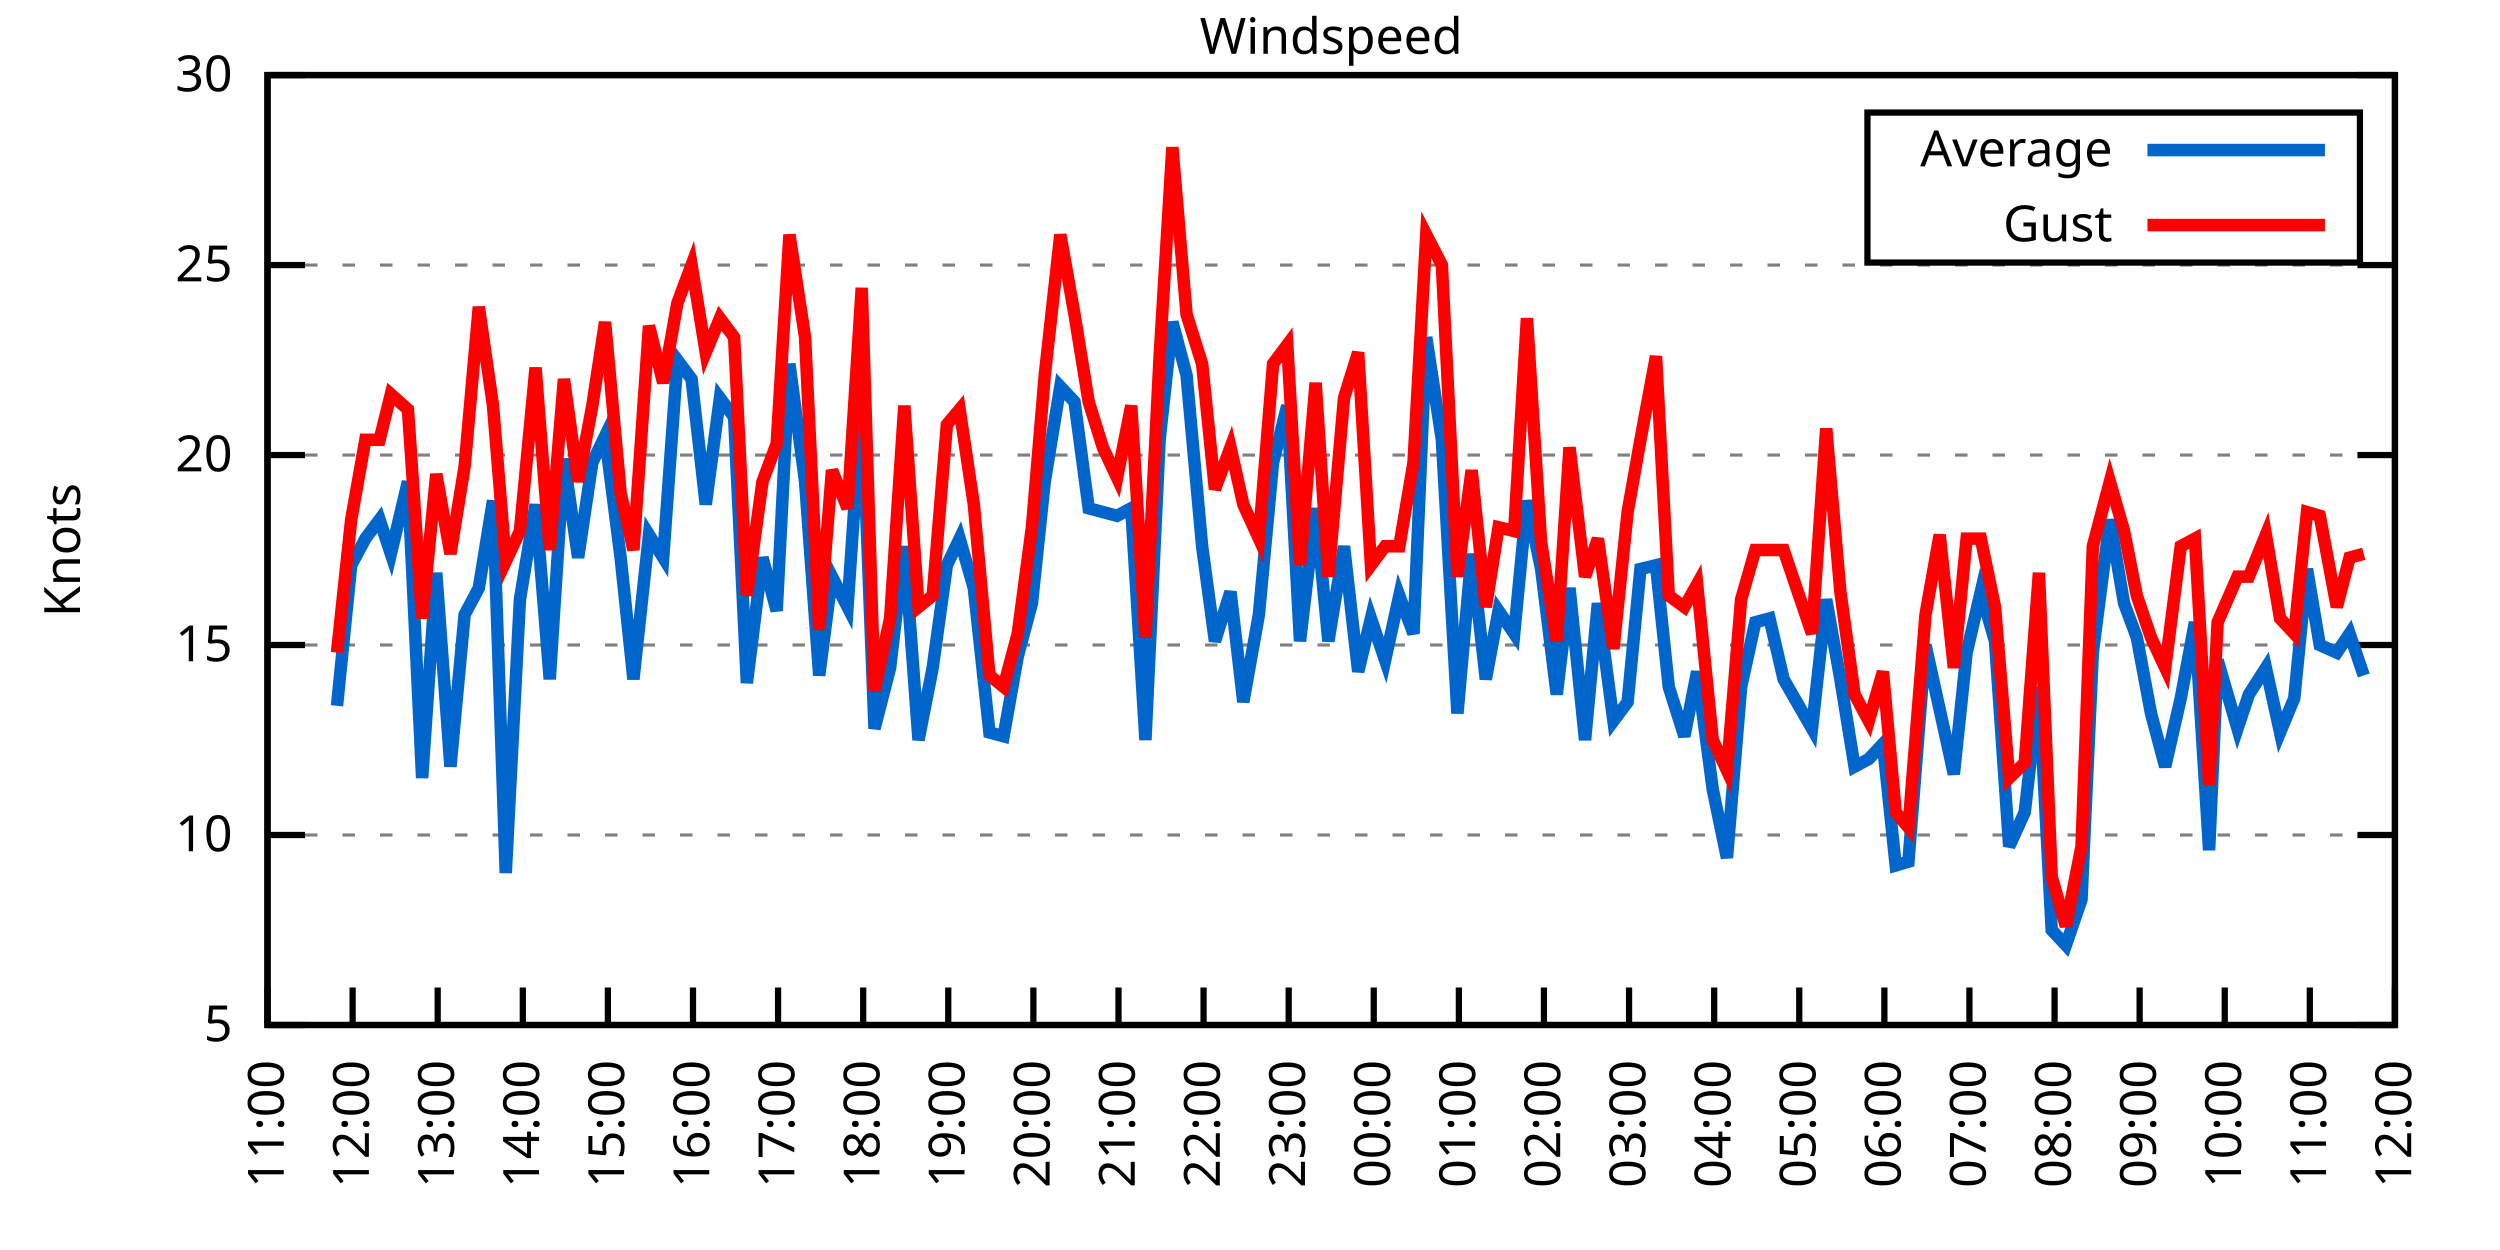
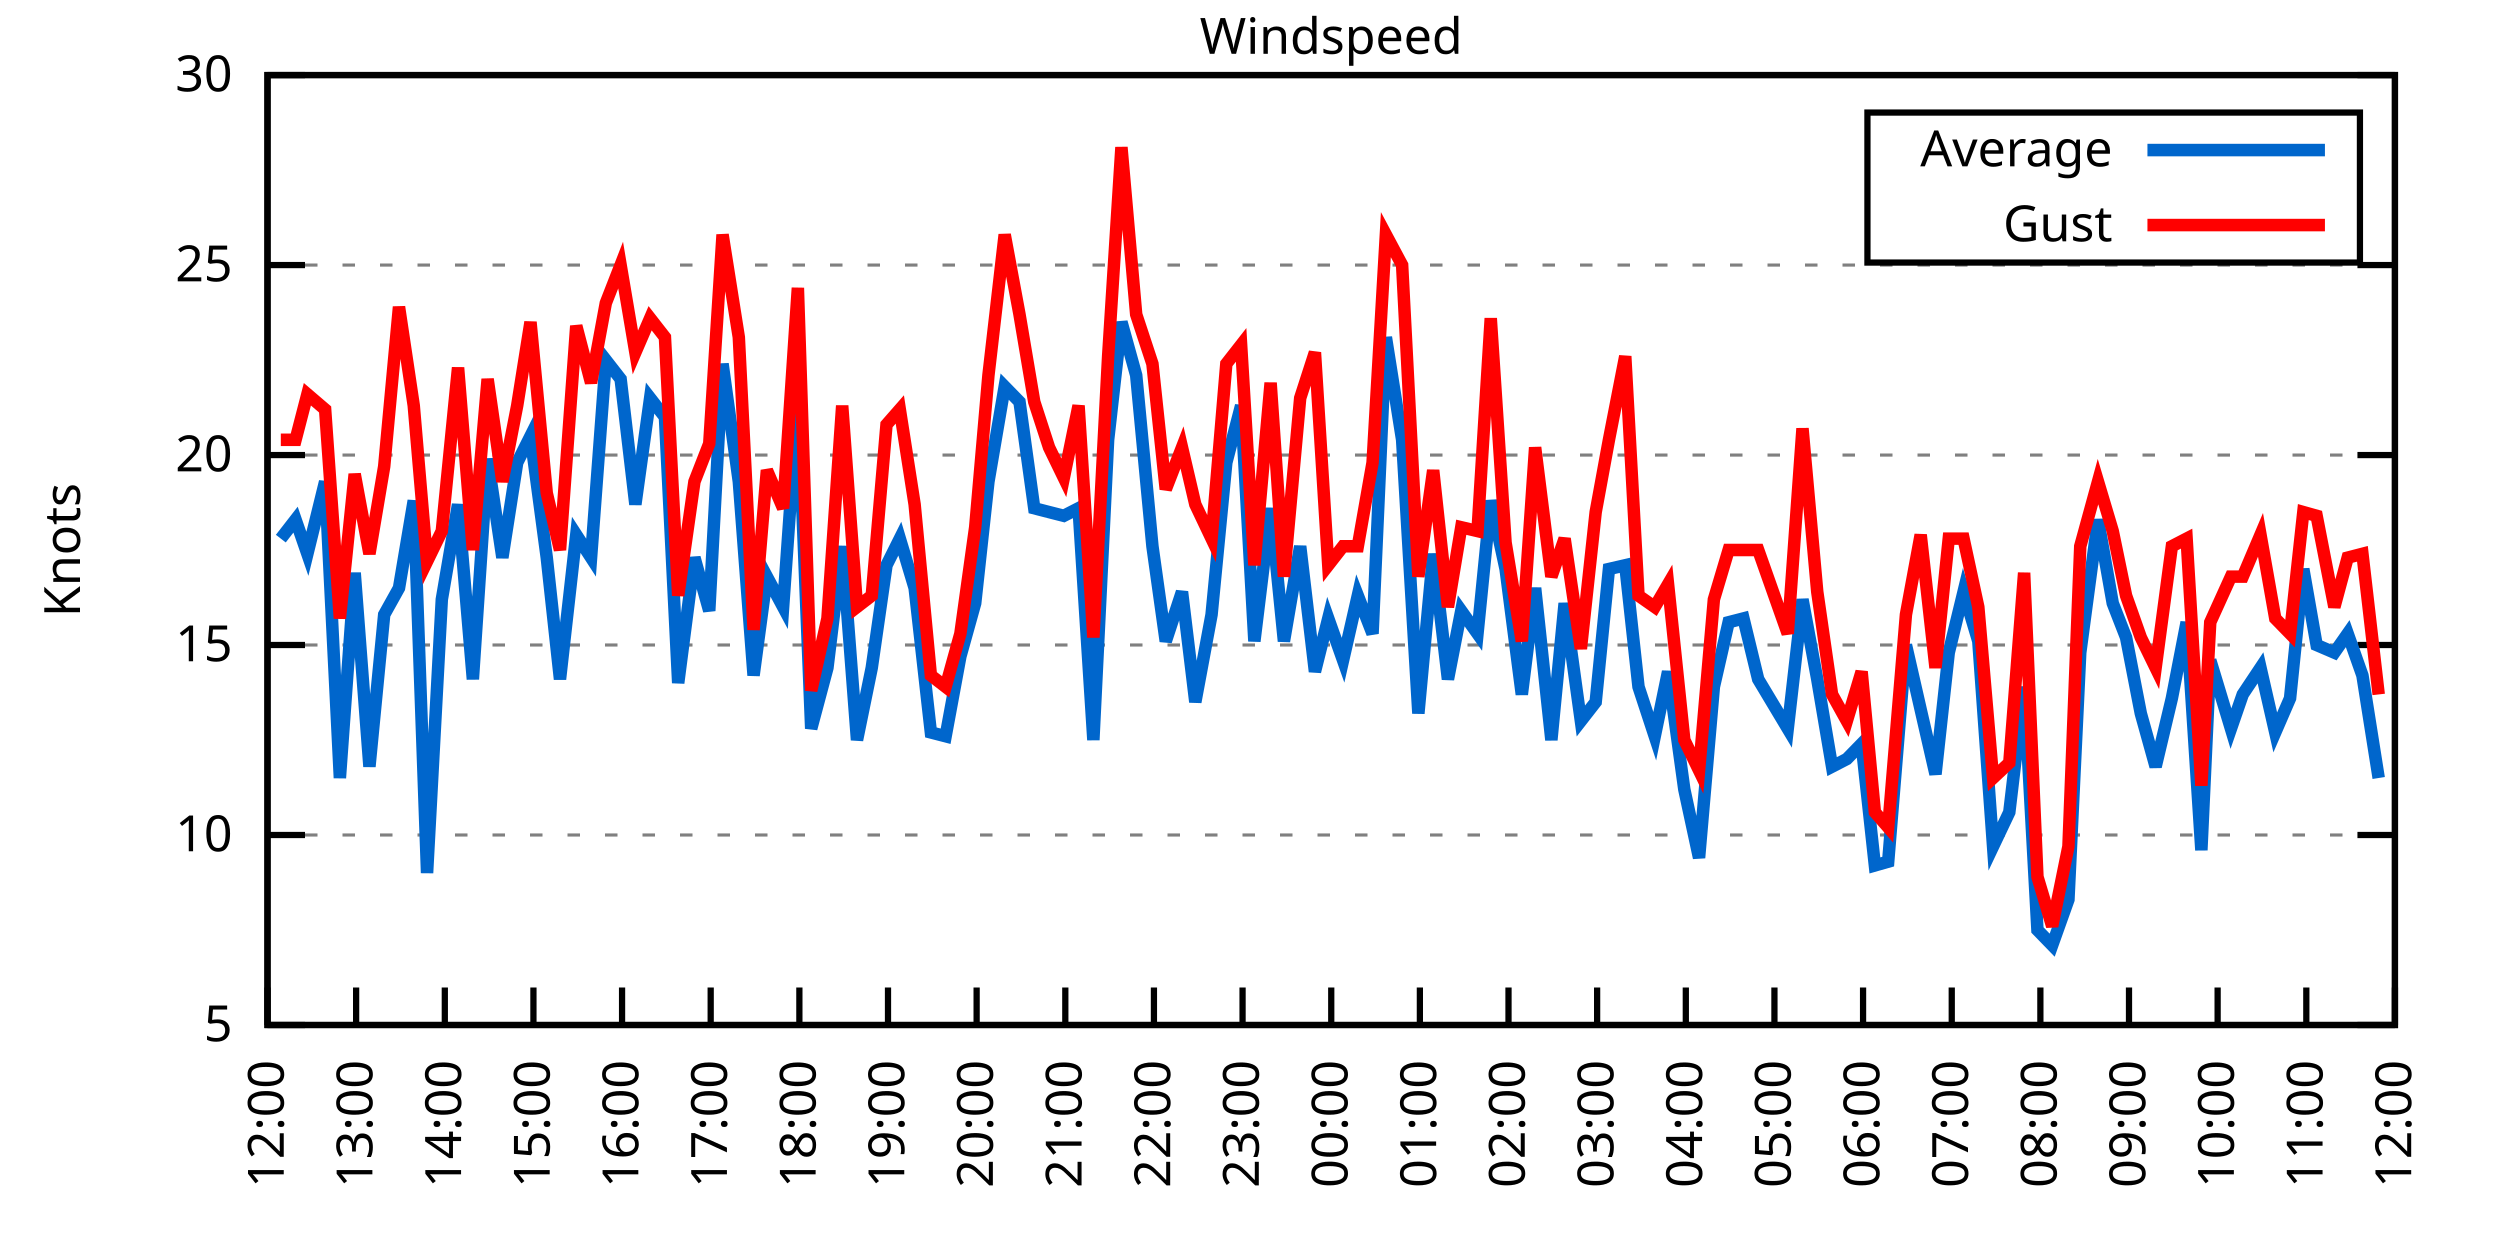
<svg xmlns="http://www.w3.org/2000/svg" xmlns:xlink="http://www.w3.org/1999/xlink" width="400" height="200" viewBox="0 0 400 200">
  <g id="gnuplot_canvas">
    <rect x="0" y="0" width="400" height="200" fill="none" />
    <defs>
      <circle id="gpDot" r="0.5" stroke-width="0.5" stroke="currentColor" />
      <path id="gpPt0" stroke-width="0.333" stroke="currentColor" d="M-1,0 h2 M0,-1 v2" />
      <path id="gpPt1" stroke-width="0.333" stroke="currentColor" d="M-1,-1 L1,1 M1,-1 L-1,1" />
      <path id="gpPt2" stroke-width="0.333" stroke="currentColor" d="M-1,0 L1,0 M0,-1 L0,1 M-1,-1 L1,1 M-1,1 L1,-1" />
      <rect id="gpPt3" stroke-width="0.333" stroke="currentColor" x="-1" y="-1" width="2" height="2" />
      <rect id="gpPt4" stroke-width="0.333" stroke="currentColor" fill="currentColor" x="-1" y="-1" width="2" height="2" />
      <circle id="gpPt5" stroke-width="0.333" stroke="currentColor" cx="0" cy="0" r="1" />
      <use xlink:href="#gpPt5" id="gpPt6" fill="currentColor" stroke="none" />
      <path id="gpPt7" stroke-width="0.333" stroke="currentColor" d="M0,-1.33 L-1.33,0.67 L1.33,0.67 z" />
      <use xlink:href="#gpPt7" id="gpPt8" fill="currentColor" stroke="none" />
      <use xlink:href="#gpPt7" id="gpPt9" stroke="currentColor" transform="rotate(180)" />
      <use xlink:href="#gpPt9" id="gpPt10" fill="currentColor" stroke="none" />
      <use xlink:href="#gpPt3" id="gpPt11" stroke="currentColor" transform="rotate(45)" />
      <use xlink:href="#gpPt11" id="gpPt12" fill="currentColor" stroke="none" />
      <path id="gpPt13" stroke-width="0.333" stroke="currentColor" d="M0,1.330 L1.265,0.411 L0.782,-1.067 L-0.782,-1.076 L-1.265,0.411 z" />
      <use xlink:href="#gpPt13" id="gpPt14" fill="currentColor" stroke="none" />
      <filter id="textbox" filterUnits="objectBoundingBox" x="0" y="0" height="1" width="1">
        <feFlood flood-color="white" flood-opacity="1" result="bgnd" />
        <feComposite in="SourceGraphic" in2="bgnd" operator="atop" />
      </filter>
      <filter id="greybox" filterUnits="objectBoundingBox" x="0" y="0" height="1" width="1">
        <feFlood flood-color="lightgrey" flood-opacity="1" result="grey" />
        <feComposite in="SourceGraphic" in2="grey" operator="atop" />
      </filter>
    </defs>
    <g fill="none" color="white" stroke="currentColor" stroke-width="1.00" stroke-linecap="butt" stroke-linejoin="miter">
</g>
    <g fill="none" color="black" stroke="currentColor" stroke-width="1.00" stroke-linecap="butt" stroke-linejoin="miter">
      <g stroke="none" shape-rendering="crispEdges">
        <polygon fill="rgb(255, 255, 255)" points="42.80,164.00 383.18,164.00 383.18,12.02 42.80,12.02 " />
      </g>
    </g>
    <g fill="none" color="black" stroke="currentColor" stroke-width="1.00" stroke-linecap="butt" stroke-linejoin="miter">
</g>
    <g fill="none" color="black" stroke="black" stroke-width="0.50" stroke-linecap="butt" stroke-linejoin="miter">
</g>
    <g fill="none" color="gray" stroke="currentColor" stroke-width="0.50" stroke-linecap="butt" stroke-linejoin="miter">
      <path stroke="gray" stroke-dasharray="2,4" class="gridline" d="M42.80,164.00 L383.19,164.00  " />
    </g>
    <g fill="none" color="gray" stroke="gray" stroke-width="1.00" stroke-linecap="butt" stroke-linejoin="miter">
</g>
    <g fill="none" color="black" stroke="currentColor" stroke-width="1.00" stroke-linecap="butt" stroke-linejoin="miter">
      <path stroke="black" d="M42.80,164.00 L48.80,164.00 M383.19,164.00 L377.19,164.00  " />
      <g transform="translate(37.20,166.60)" stroke="none" fill="black" font-family="Sans" font-size="8.00" text-anchor="end">
        <text>
          <tspan font-family="Sans"> 5</tspan>
        </text>
      </g>
    </g>
    <g fill="none" color="black" stroke="currentColor" stroke-width="1.00" stroke-linecap="butt" stroke-linejoin="miter">
</g>
    <g fill="none" color="black" stroke="black" stroke-width="0.50" stroke-linecap="butt" stroke-linejoin="miter">
</g>
    <g fill="none" color="gray" stroke="currentColor" stroke-width="0.50" stroke-linecap="butt" stroke-linejoin="miter">
      <path stroke="gray" stroke-dasharray="2,4" class="gridline" d="M42.80,133.60 L383.19,133.60  " />
    </g>
    <g fill="none" color="gray" stroke="gray" stroke-width="1.00" stroke-linecap="butt" stroke-linejoin="miter">
</g>
    <g fill="none" color="black" stroke="currentColor" stroke-width="1.00" stroke-linecap="butt" stroke-linejoin="miter">
      <path stroke="black" d="M42.80,133.60 L48.80,133.60 M383.19,133.60 L377.19,133.60  " />
      <g transform="translate(37.20,136.20)" stroke="none" fill="black" font-family="Sans" font-size="8.00" text-anchor="end">
        <text>
          <tspan font-family="Sans"> 10</tspan>
        </text>
      </g>
    </g>
    <g fill="none" color="black" stroke="currentColor" stroke-width="1.00" stroke-linecap="butt" stroke-linejoin="miter">
</g>
    <g fill="none" color="black" stroke="black" stroke-width="0.50" stroke-linecap="butt" stroke-linejoin="miter">
</g>
    <g fill="none" color="gray" stroke="currentColor" stroke-width="0.50" stroke-linecap="butt" stroke-linejoin="miter">
      <path stroke="gray" stroke-dasharray="2,4" class="gridline" d="M42.80,103.20 L383.19,103.20  " />
    </g>
    <g fill="none" color="gray" stroke="gray" stroke-width="1.00" stroke-linecap="butt" stroke-linejoin="miter">
</g>
    <g fill="none" color="black" stroke="currentColor" stroke-width="1.00" stroke-linecap="butt" stroke-linejoin="miter">
      <path stroke="black" d="M42.80,103.20 L48.80,103.20 M383.19,103.20 L377.19,103.20  " />
      <g transform="translate(37.20,105.80)" stroke="none" fill="black" font-family="Sans" font-size="8.00" text-anchor="end">
        <text>
          <tspan font-family="Sans"> 15</tspan>
        </text>
      </g>
    </g>
    <g fill="none" color="black" stroke="currentColor" stroke-width="1.00" stroke-linecap="butt" stroke-linejoin="miter">
</g>
    <g fill="none" color="black" stroke="black" stroke-width="0.50" stroke-linecap="butt" stroke-linejoin="miter">
</g>
    <g fill="none" color="gray" stroke="currentColor" stroke-width="0.50" stroke-linecap="butt" stroke-linejoin="miter">
      <path stroke="gray" stroke-dasharray="2,4" class="gridline" d="M42.80,72.81 L383.19,72.81  " />
    </g>
    <g fill="none" color="gray" stroke="gray" stroke-width="1.00" stroke-linecap="butt" stroke-linejoin="miter">
</g>
    <g fill="none" color="black" stroke="currentColor" stroke-width="1.00" stroke-linecap="butt" stroke-linejoin="miter">
      <path stroke="black" d="M42.80,72.81 L48.80,72.81 M383.19,72.81 L377.19,72.81  " />
      <g transform="translate(37.20,75.41)" stroke="none" fill="black" font-family="Sans" font-size="8.00" text-anchor="end">
        <text>
          <tspan font-family="Sans"> 20</tspan>
        </text>
      </g>
    </g>
    <g fill="none" color="black" stroke="currentColor" stroke-width="1.00" stroke-linecap="butt" stroke-linejoin="miter">
</g>
    <g fill="none" color="black" stroke="black" stroke-width="0.50" stroke-linecap="butt" stroke-linejoin="miter">
</g>
    <g fill="none" color="gray" stroke="currentColor" stroke-width="0.50" stroke-linecap="butt" stroke-linejoin="miter">
      <path stroke="gray" stroke-dasharray="2,4" class="gridline" d="M42.80,42.41 L383.19,42.41  " />
    </g>
    <g fill="none" color="gray" stroke="gray" stroke-width="1.00" stroke-linecap="butt" stroke-linejoin="miter">
</g>
    <g fill="none" color="black" stroke="currentColor" stroke-width="1.00" stroke-linecap="butt" stroke-linejoin="miter">
      <path stroke="black" d="M42.80,42.41 L48.80,42.41 M383.19,42.41 L377.19,42.41  " />
      <g transform="translate(37.20,45.01)" stroke="none" fill="black" font-family="Sans" font-size="8.00" text-anchor="end">
        <text>
          <tspan font-family="Sans"> 25</tspan>
        </text>
      </g>
    </g>
    <g fill="none" color="black" stroke="currentColor" stroke-width="1.00" stroke-linecap="butt" stroke-linejoin="miter">
</g>
    <g fill="none" color="black" stroke="black" stroke-width="0.50" stroke-linecap="butt" stroke-linejoin="miter">
</g>
    <g fill="none" color="gray" stroke="currentColor" stroke-width="0.50" stroke-linecap="butt" stroke-linejoin="miter">
      <path stroke="gray" stroke-dasharray="2,4" class="gridline" d="M42.80,12.01 L383.19,12.01  " />
    </g>
    <g fill="none" color="gray" stroke="gray" stroke-width="1.00" stroke-linecap="butt" stroke-linejoin="miter">
</g>
    <g fill="none" color="black" stroke="currentColor" stroke-width="1.00" stroke-linecap="butt" stroke-linejoin="miter">
      <path stroke="black" d="M42.80,12.01 L48.80,12.01 M383.19,12.01 L377.19,12.01  " />
      <g transform="translate(37.20,14.61)" stroke="none" fill="black" font-family="Sans" font-size="8.00" text-anchor="end">
        <text>
          <tspan font-family="Sans"> 30</tspan>
        </text>
      </g>
    </g>
    <g fill="none" color="black" stroke="currentColor" stroke-width="1.00" stroke-linecap="butt" stroke-linejoin="miter">
      <path stroke="black" d="M42.80,164.00 L42.80,158.00  " />
      <g transform="translate(45.40,169.60) rotate(270.00)" stroke="none" fill="black" font-family="Sans" font-size="8.00" text-anchor="end">
        <text>
-           <tspan font-family="Sans">11:00</tspan>
-         </text>
-       </g>
-     </g>
-     <g fill="none" color="black" stroke="currentColor" stroke-width="1.00" stroke-linecap="butt" stroke-linejoin="miter">
-       <path stroke="black" d="M56.42,164.00 L56.42,158.00  " />
-       <g transform="translate(59.02,169.60) rotate(270.00)" stroke="none" fill="black" font-family="Sans" font-size="8.00" text-anchor="end">
-         <text>
          <tspan font-family="Sans">12:00</tspan>
        </text>
      </g>
    </g>
    <g fill="none" color="black" stroke="currentColor" stroke-width="1.00" stroke-linecap="butt" stroke-linejoin="miter">
-       <path stroke="black" d="M70.03,164.00 L70.03,158.00  " />
-       <g transform="translate(72.63,169.60) rotate(270.00)" stroke="none" fill="black" font-family="Sans" font-size="8.00" text-anchor="end">
+       <path stroke="black" d="M56.98,164.00 L56.98,158.00  " />
+       <g transform="translate(59.58,169.60) rotate(270.00)" stroke="none" fill="black" font-family="Sans" font-size="8.00" text-anchor="end">
        <text>
          <tspan font-family="Sans">13:00</tspan>
        </text>
      </g>
    </g>
    <g fill="none" color="black" stroke="currentColor" stroke-width="1.00" stroke-linecap="butt" stroke-linejoin="miter">
-       <path stroke="black" d="M83.65,164.00 L83.65,158.00  " />
-       <g transform="translate(86.25,169.60) rotate(270.00)" stroke="none" fill="black" font-family="Sans" font-size="8.00" text-anchor="end">
+       <path stroke="black" d="M71.17,164.00 L71.17,158.00  " />
+       <g transform="translate(73.77,169.60) rotate(270.00)" stroke="none" fill="black" font-family="Sans" font-size="8.00" text-anchor="end">
        <text>
          <tspan font-family="Sans">14:00</tspan>
        </text>
      </g>
    </g>
    <g fill="none" color="black" stroke="currentColor" stroke-width="1.00" stroke-linecap="butt" stroke-linejoin="miter">
-       <path stroke="black" d="M97.26,164.00 L97.26,158.00  " />
-       <g transform="translate(99.86,169.60) rotate(270.00)" stroke="none" fill="black" font-family="Sans" font-size="8.00" text-anchor="end">
+       <path stroke="black" d="M85.35,164.00 L85.35,158.00  " />
+       <g transform="translate(87.95,169.60) rotate(270.00)" stroke="none" fill="black" font-family="Sans" font-size="8.00" text-anchor="end">
        <text>
          <tspan font-family="Sans">15:00</tspan>
        </text>
      </g>
    </g>
    <g fill="none" color="black" stroke="currentColor" stroke-width="1.00" stroke-linecap="butt" stroke-linejoin="miter">
-       <path stroke="black" d="M110.88,164.00 L110.88,158.00  " />
-       <g transform="translate(113.48,169.60) rotate(270.00)" stroke="none" fill="black" font-family="Sans" font-size="8.00" text-anchor="end">
+       <path stroke="black" d="M99.53,164.00 L99.53,158.00  " />
+       <g transform="translate(102.13,169.60) rotate(270.00)" stroke="none" fill="black" font-family="Sans" font-size="8.00" text-anchor="end">
        <text>
          <tspan font-family="Sans">16:00</tspan>
        </text>
      </g>
    </g>
    <g fill="none" color="black" stroke="currentColor" stroke-width="1.00" stroke-linecap="butt" stroke-linejoin="miter">
-       <path stroke="black" d="M124.49,164.00 L124.49,158.00  " />
-       <g transform="translate(127.09,169.60) rotate(270.00)" stroke="none" fill="black" font-family="Sans" font-size="8.00" text-anchor="end">
+       <path stroke="black" d="M113.71,164.00 L113.71,158.00  " />
+       <g transform="translate(116.31,169.60) rotate(270.00)" stroke="none" fill="black" font-family="Sans" font-size="8.00" text-anchor="end">
        <text>
          <tspan font-family="Sans">17:00</tspan>
        </text>
      </g>
    </g>
    <g fill="none" color="black" stroke="currentColor" stroke-width="1.00" stroke-linecap="butt" stroke-linejoin="miter">
-       <path stroke="black" d="M138.11,164.00 L138.11,158.00  " />
-       <g transform="translate(140.71,169.60) rotate(270.00)" stroke="none" fill="black" font-family="Sans" font-size="8.00" text-anchor="end">
+       <path stroke="black" d="M127.90,164.00 L127.90,158.00  " />
+       <g transform="translate(130.50,169.60) rotate(270.00)" stroke="none" fill="black" font-family="Sans" font-size="8.00" text-anchor="end">
        <text>
          <tspan font-family="Sans">18:00</tspan>
        </text>
      </g>
    </g>
    <g fill="none" color="black" stroke="currentColor" stroke-width="1.00" stroke-linecap="butt" stroke-linejoin="miter">
-       <path stroke="black" d="M151.72,164.00 L151.72,158.00  " />
-       <g transform="translate(154.32,169.60) rotate(270.00)" stroke="none" fill="black" font-family="Sans" font-size="8.00" text-anchor="end">
+       <path stroke="black" d="M142.08,164.00 L142.08,158.00  " />
+       <g transform="translate(144.68,169.60) rotate(270.00)" stroke="none" fill="black" font-family="Sans" font-size="8.00" text-anchor="end">
        <text>
          <tspan font-family="Sans">19:00</tspan>
        </text>
      </g>
    </g>
    <g fill="none" color="black" stroke="currentColor" stroke-width="1.00" stroke-linecap="butt" stroke-linejoin="miter">
-       <path stroke="black" d="M165.34,164.00 L165.34,158.00  " />
-       <g transform="translate(167.94,169.60) rotate(270.00)" stroke="none" fill="black" font-family="Sans" font-size="8.00" text-anchor="end">
+       <path stroke="black" d="M156.26,164.00 L156.26,158.00  " />
+       <g transform="translate(158.86,169.60) rotate(270.00)" stroke="none" fill="black" font-family="Sans" font-size="8.00" text-anchor="end">
        <text>
          <tspan font-family="Sans">20:00</tspan>
        </text>
      </g>
    </g>
    <g fill="none" color="black" stroke="currentColor" stroke-width="1.00" stroke-linecap="butt" stroke-linejoin="miter">
-       <path stroke="black" d="M178.96,164.00 L178.96,158.00  " />
-       <g transform="translate(181.56,169.60) rotate(270.00)" stroke="none" fill="black" font-family="Sans" font-size="8.00" text-anchor="end">
+       <path stroke="black" d="M170.45,164.00 L170.45,158.00  " />
+       <g transform="translate(173.05,169.60) rotate(270.00)" stroke="none" fill="black" font-family="Sans" font-size="8.00" text-anchor="end">
        <text>
          <tspan font-family="Sans">21:00</tspan>
        </text>
      </g>
    </g>
    <g fill="none" color="black" stroke="currentColor" stroke-width="1.00" stroke-linecap="butt" stroke-linejoin="miter">
-       <path stroke="black" d="M192.57,164.00 L192.57,158.00  " />
-       <g transform="translate(195.17,169.60) rotate(270.00)" stroke="none" fill="black" font-family="Sans" font-size="8.00" text-anchor="end">
+       <path stroke="black" d="M184.63,164.00 L184.63,158.00  " />
+       <g transform="translate(187.23,169.60) rotate(270.00)" stroke="none" fill="black" font-family="Sans" font-size="8.00" text-anchor="end">
        <text>
          <tspan font-family="Sans">22:00</tspan>
        </text>
      </g>
    </g>
    <g fill="none" color="black" stroke="currentColor" stroke-width="1.00" stroke-linecap="butt" stroke-linejoin="miter">
-       <path stroke="black" d="M206.19,164.00 L206.19,158.00  " />
-       <g transform="translate(208.79,169.60) rotate(270.00)" stroke="none" fill="black" font-family="Sans" font-size="8.00" text-anchor="end">
+       <path stroke="black" d="M198.81,164.00 L198.81,158.00  " />
+       <g transform="translate(201.41,169.60) rotate(270.00)" stroke="none" fill="black" font-family="Sans" font-size="8.00" text-anchor="end">
        <text>
          <tspan font-family="Sans">23:00</tspan>
        </text>
      </g>
    </g>
    <g fill="none" color="black" stroke="currentColor" stroke-width="1.00" stroke-linecap="butt" stroke-linejoin="miter">
-       <path stroke="black" d="M219.80,164.00 L219.80,158.00  " />
-       <g transform="translate(222.40,169.60) rotate(270.00)" stroke="none" fill="black" font-family="Sans" font-size="8.00" text-anchor="end">
+       <path stroke="black" d="M213.00,164.00 L213.00,158.00  " />
+       <g transform="translate(215.60,169.60) rotate(270.00)" stroke="none" fill="black" font-family="Sans" font-size="8.00" text-anchor="end">
        <text>
          <tspan font-family="Sans">00:00</tspan>
        </text>
      </g>
    </g>
    <g fill="none" color="black" stroke="currentColor" stroke-width="1.00" stroke-linecap="butt" stroke-linejoin="miter">
-       <path stroke="black" d="M233.42,164.00 L233.42,158.00  " />
-       <g transform="translate(236.02,169.60) rotate(270.00)" stroke="none" fill="black" font-family="Sans" font-size="8.00" text-anchor="end">
+       <path stroke="black" d="M227.18,164.00 L227.18,158.00  " />
+       <g transform="translate(229.78,169.60) rotate(270.00)" stroke="none" fill="black" font-family="Sans" font-size="8.00" text-anchor="end">
        <text>
          <tspan font-family="Sans">01:00</tspan>
        </text>
      </g>
    </g>
    <g fill="none" color="black" stroke="currentColor" stroke-width="1.00" stroke-linecap="butt" stroke-linejoin="miter">
-       <path stroke="black" d="M247.03,164.00 L247.03,158.00  " />
-       <g transform="translate(249.63,169.60) rotate(270.00)" stroke="none" fill="black" font-family="Sans" font-size="8.00" text-anchor="end">
+       <path stroke="black" d="M241.36,164.00 L241.36,158.00  " />
+       <g transform="translate(243.96,169.60) rotate(270.00)" stroke="none" fill="black" font-family="Sans" font-size="8.00" text-anchor="end">
        <text>
          <tspan font-family="Sans">02:00</tspan>
        </text>
      </g>
    </g>
    <g fill="none" color="black" stroke="currentColor" stroke-width="1.00" stroke-linecap="butt" stroke-linejoin="miter">
-       <path stroke="black" d="M260.65,164.00 L260.65,158.00  " />
-       <g transform="translate(263.25,169.60) rotate(270.00)" stroke="none" fill="black" font-family="Sans" font-size="8.00" text-anchor="end">
+       <path stroke="black" d="M255.54,164.00 L255.54,158.00  " />
+       <g transform="translate(258.14,169.60) rotate(270.00)" stroke="none" fill="black" font-family="Sans" font-size="8.00" text-anchor="end">
        <text>
          <tspan font-family="Sans">03:00</tspan>
        </text>
      </g>
    </g>
    <g fill="none" color="black" stroke="currentColor" stroke-width="1.00" stroke-linecap="butt" stroke-linejoin="miter">
-       <path stroke="black" d="M274.27,164.00 L274.27,158.00  " />
-       <g transform="translate(276.87,169.60) rotate(270.00)" stroke="none" fill="black" font-family="Sans" font-size="8.00" text-anchor="end">
+       <path stroke="black" d="M269.73,164.00 L269.73,158.00  " />
+       <g transform="translate(272.33,169.60) rotate(270.00)" stroke="none" fill="black" font-family="Sans" font-size="8.00" text-anchor="end">
        <text>
          <tspan font-family="Sans">04:00</tspan>
        </text>
      </g>
    </g>
    <g fill="none" color="black" stroke="currentColor" stroke-width="1.00" stroke-linecap="butt" stroke-linejoin="miter">
-       <path stroke="black" d="M287.88,164.00 L287.88,158.00  " />
-       <g transform="translate(290.48,169.60) rotate(270.00)" stroke="none" fill="black" font-family="Sans" font-size="8.00" text-anchor="end">
+       <path stroke="black" d="M283.91,164.00 L283.91,158.00  " />
+       <g transform="translate(286.51,169.60) rotate(270.00)" stroke="none" fill="black" font-family="Sans" font-size="8.00" text-anchor="end">
        <text>
          <tspan font-family="Sans">05:00</tspan>
        </text>
      </g>
    </g>
    <g fill="none" color="black" stroke="currentColor" stroke-width="1.00" stroke-linecap="butt" stroke-linejoin="miter">
-       <path stroke="black" d="M301.50,164.00 L301.50,158.00  " />
-       <g transform="translate(304.10,169.60) rotate(270.00)" stroke="none" fill="black" font-family="Sans" font-size="8.00" text-anchor="end">
+       <path stroke="black" d="M298.09,164.00 L298.09,158.00  " />
+       <g transform="translate(300.69,169.60) rotate(270.00)" stroke="none" fill="black" font-family="Sans" font-size="8.00" text-anchor="end">
        <text>
          <tspan font-family="Sans">06:00</tspan>
        </text>
      </g>
    </g>
    <g fill="none" color="black" stroke="currentColor" stroke-width="1.00" stroke-linecap="butt" stroke-linejoin="miter">
-       <path stroke="black" d="M315.11,164.00 L315.11,158.00  " />
-       <g transform="translate(317.71,169.60) rotate(270.00)" stroke="none" fill="black" font-family="Sans" font-size="8.00" text-anchor="end">
+       <path stroke="black" d="M312.28,164.00 L312.28,158.00  " />
+       <g transform="translate(314.88,169.60) rotate(270.00)" stroke="none" fill="black" font-family="Sans" font-size="8.00" text-anchor="end">
        <text>
          <tspan font-family="Sans">07:00</tspan>
        </text>
      </g>
    </g>
    <g fill="none" color="black" stroke="currentColor" stroke-width="1.00" stroke-linecap="butt" stroke-linejoin="miter">
-       <path stroke="black" d="M328.73,164.00 L328.73,158.00  " />
-       <g transform="translate(331.33,169.60) rotate(270.00)" stroke="none" fill="black" font-family="Sans" font-size="8.00" text-anchor="end">
+       <path stroke="black" d="M326.46,164.00 L326.46,158.00  " />
+       <g transform="translate(329.06,169.60) rotate(270.00)" stroke="none" fill="black" font-family="Sans" font-size="8.00" text-anchor="end">
        <text>
          <tspan font-family="Sans">08:00</tspan>
        </text>
      </g>
    </g>
    <g fill="none" color="black" stroke="currentColor" stroke-width="1.00" stroke-linecap="butt" stroke-linejoin="miter">
-       <path stroke="black" d="M342.34,164.00 L342.34,158.00  " />
-       <g transform="translate(344.94,169.60) rotate(270.00)" stroke="none" fill="black" font-family="Sans" font-size="8.00" text-anchor="end">
+       <path stroke="black" d="M340.64,164.00 L340.64,158.00  " />
+       <g transform="translate(343.24,169.60) rotate(270.00)" stroke="none" fill="black" font-family="Sans" font-size="8.00" text-anchor="end">
        <text>
          <tspan font-family="Sans">09:00</tspan>
        </text>
      </g>
    </g>
    <g fill="none" color="black" stroke="currentColor" stroke-width="1.00" stroke-linecap="butt" stroke-linejoin="miter">
-       <path stroke="black" d="M355.96,164.00 L355.96,158.00  " />
-       <g transform="translate(358.56,169.60) rotate(270.00)" stroke="none" fill="black" font-family="Sans" font-size="8.00" text-anchor="end">
+       <path stroke="black" d="M354.82,164.00 L354.82,158.00  " />
+       <g transform="translate(357.42,169.60) rotate(270.00)" stroke="none" fill="black" font-family="Sans" font-size="8.00" text-anchor="end">
        <text>
          <tspan font-family="Sans">10:00</tspan>
        </text>
      </g>
    </g>
    <g fill="none" color="black" stroke="currentColor" stroke-width="1.00" stroke-linecap="butt" stroke-linejoin="miter">
-       <path stroke="black" d="M369.57,164.00 L369.57,158.00  " />
-       <g transform="translate(372.17,169.60) rotate(270.00)" stroke="none" fill="black" font-family="Sans" font-size="8.00" text-anchor="end">
+       <path stroke="black" d="M369.01,164.00 L369.01,158.00  " />
+       <g transform="translate(371.61,169.60) rotate(270.00)" stroke="none" fill="black" font-family="Sans" font-size="8.00" text-anchor="end">
        <text>
          <tspan font-family="Sans">11:00</tspan>
        </text>
      </g>
    </g>
    <g fill="none" color="black" stroke="currentColor" stroke-width="1.00" stroke-linecap="butt" stroke-linejoin="miter">
      <path stroke="black" d="M383.19,164.00 L383.19,158.00  " />
      <g transform="translate(385.79,169.60) rotate(270.00)" stroke="none" fill="black" font-family="Sans" font-size="8.00" text-anchor="end">
        <text>
          <tspan font-family="Sans">12:00</tspan>
        </text>
      </g>
    </g>
    <g fill="none" color="black" stroke="currentColor" stroke-width="1.00" stroke-linecap="butt" stroke-linejoin="miter">
</g>
    <g fill="none" color="black" stroke="currentColor" stroke-width="1.00" stroke-linecap="butt" stroke-linejoin="miter">
      <path stroke="black" d="M42.80,12.01 L42.80,164.00 L383.19,164.00 L383.19,12.01 L42.80,12.01 Z  " />
    </g>
    <g fill="none" color="black" stroke="currentColor" stroke-width="1.00" stroke-linecap="butt" stroke-linejoin="miter">
</g>
    <g fill="none" color="black" stroke="currentColor" stroke-width="1.00" stroke-linecap="butt" stroke-linejoin="miter">
      <path stroke="black" d="M298.79,42.01 L298.79,18.01 L377.59,18.01 L377.59,42.01 L298.79,42.01 Z  " />
    </g>
    <g id="Windspeed_plot_1">
      <g fill="none" color="white" stroke="black" stroke-width="2.00" stroke-linecap="butt" stroke-linejoin="miter">
</g>
      <g fill="none" color="black" stroke="currentColor" stroke-width="2.00" stroke-linecap="butt" stroke-linejoin="miter">
        <g transform="translate(337.99,26.61)" stroke="none" fill="black" font-family="Sans" font-size="8.00" text-anchor="end">
          <text>
            <tspan font-family="Sans">Average</tspan>
          </text>
        </g>
      </g>
      <g fill="none" color="black" stroke="currentColor" stroke-width="2.00" stroke-linecap="butt" stroke-linejoin="miter">
-         <path stroke="rgb(  0, 102, 204)" d="M343.59,24.01 L371.99,24.01 M53.92,112.93 L56.19,90.44 L58.46,86.18 L60.73,83.14 L62.54,88.61 L65.27,77.06   L67.54,124.48 L69.80,91.65 L72.07,122.66 L74.34,98.34 L76.61,94.08 L78.88,80.10 L80.92,139.68 L83.19,95.91   L85.69,80.71 L87.96,108.68 L90.23,73.41 L92.50,89.22 L94.77,74.02 L96.81,69.77 L99.30,89.22 L101.35,108.68   L103.84,85.57 L106.11,89.22 L108.38,57.61 L110.65,60.65 L112.92,80.71 L115.19,63.69 L117.46,66.73 L119.50,109.28   L122.00,89.22 L124.27,97.73 L126.31,58.21 L128.81,77.06 L131.07,108.07 L133.12,92.26 L135.61,97.12 L137.88,63.69   L139.92,116.58 L142.42,106.85 L144.69,87.40 L146.96,118.40 L149.23,106.85 L151.50,90.44 L153.54,86.18 L155.81,94.08   L158.31,117.19 L160.57,117.80 L162.84,105.03 L165.11,96.52 L167.16,77.06 L169.65,61.86 L171.92,64.29 L174.19,81.32   L176.46,81.93 L178.73,82.53 L181.00,81.32 L183.27,118.40 L185.54,70.37 L187.58,51.53 L189.85,60.04 L192.34,87.40   L194.39,102.60 L196.88,94.69 L198.93,112.32 L201.42,98.34 L203.69,74.02 L205.96,64.90 L208.00,102.60 L210.50,81.32   L212.54,102.60 L215.04,87.40 L217.31,107.46 L219.35,98.95 L221.62,105.64 L223.89,95.30 L226.16,101.38 L228.20,53.96   L230.70,70.37 L233.19,114.15 L235.46,88.61 L237.73,108.68 L239.77,97.73 L242.27,101.38 L244.31,80.10 L246.58,91.04   L249.08,111.11 L251.12,94.08 L253.61,118.40 L255.66,96.52 L258.15,115.36 L260.42,112.32 L262.47,91.04 L264.96,90.44   L267.00,109.89 L269.50,117.80 L271.54,107.46 L274.04,126.31 L276.31,137.25 L278.58,109.89 L280.85,99.56 L283.12,98.95   L285.38,108.68 L289.92,116.58 L292.19,95.91 L294.46,108.68 L296.73,122.66 L299.00,121.44 L301.27,119.01 L303.31,138.47   L305.35,137.86 L308.08,103.20 L310.35,113.54 L312.62,123.87 L314.66,104.42 L316.93,94.69 L319.20,102.60 L321.47,135.43   L323.96,129.95 L326.23,109.89 L328.27,148.80 L330.54,151.23 L333.04,143.94 L334.85,104.42 L337.58,83.14 L339.85,96.52   L341.89,101.99 L344.16,114.15 L346.43,122.66 L348.92,111.72 L351.19,99.56 L353.46,136.03 L354.82,105.64 L358.00,116.58   L359.82,111.11 L362.54,106.85 L364.81,117.19 L367.08,111.72 L369.12,91.04 L371.16,103.20 L373.89,104.42 L375.93,101.38   L378.20,108.07  " />
+         <path stroke="rgb(  0, 102, 204)" d="M343.59,24.01 L371.99,24.01 M44.93,86.18 L47.29,83.14 L49.18,88.61 L52.02,77.06 L54.38,124.48 L56.75,91.65   L59.11,122.66 L61.47,98.34 L63.84,94.08 L66.20,80.10 L68.33,139.68 L70.69,95.91 L73.29,80.71 L75.66,108.68   L78.02,73.41 L80.38,89.22 L82.75,74.02 L84.88,69.77 L87.48,89.22 L89.60,108.68 L92.20,85.57 L94.57,89.22   L96.93,57.61 L99.30,60.65 L101.66,80.71 L104.02,63.69 L106.39,66.73 L108.51,109.28 L111.11,89.22 L113.48,97.73   L115.61,58.21 L118.21,77.06 L120.57,108.07 L122.70,92.26 L125.30,97.12 L127.66,63.69 L129.79,116.58 L132.39,106.85   L134.75,87.40 L137.12,118.40 L139.48,106.85 L141.84,90.44 L143.97,86.18 L146.34,94.08 L148.94,117.19 L151.30,117.80   L153.66,105.03 L156.03,96.52 L158.15,77.06 L160.75,61.86 L163.12,64.29 L165.48,81.32 L167.85,81.93 L170.21,82.53   L172.57,81.32 L174.94,118.40 L177.30,70.37 L179.43,51.53 L181.79,60.04 L184.39,87.40 L186.52,102.60 L189.12,94.69   L191.25,112.32 L193.85,98.34 L196.21,74.02 L198.58,64.90 L200.70,102.60 L203.30,81.32 L205.43,102.60 L208.03,87.40   L210.39,107.46 L212.52,98.95 L214.89,105.64 L217.25,95.30 L219.61,101.38 L221.74,53.96 L224.34,70.37 L226.94,114.15   L229.31,88.61 L231.67,108.68 L233.80,97.73 L236.40,101.38 L238.52,80.10 L240.89,91.04 L243.49,111.11 L245.62,94.08   L248.22,118.40 L250.34,96.52 L252.94,115.36 L255.31,112.32 L257.43,91.04 L260.04,90.44 L262.16,109.89 L264.76,117.80   L266.89,107.46 L269.49,126.31 L271.85,137.25 L274.22,109.89 L276.58,99.56 L278.95,98.95 L281.31,108.68 L286.04,116.58   L288.40,95.91 L290.76,108.68 L293.13,122.66 L295.49,121.44 L297.86,119.01 L299.98,138.47 L302.11,137.86 L304.95,103.20   L307.31,113.54 L309.68,123.87 L311.80,104.42 L314.17,94.69 L316.53,102.60 L318.89,135.43 L321.49,129.95 L323.86,109.89   L325.99,148.80 L328.35,151.23 L330.95,143.94 L332.84,104.42 L335.68,83.14 L338.04,96.52 L340.17,101.99 L342.53,114.15   L344.90,122.66 L347.50,111.72 L349.86,99.56 L352.22,136.03 L353.64,105.64 L356.95,116.58 L358.84,111.11 L361.68,106.85   L364.04,117.19 L366.41,111.72 L368.53,91.04 L370.66,103.20 L373.50,104.42 L375.63,101.38 L377.99,108.07 L380.59,124.48    " />
      </g>
    </g>
    <g id="Windspeed_plot_2">
      <g fill="none" color="black" stroke="currentColor" stroke-width="2.00" stroke-linecap="butt" stroke-linejoin="miter">
        <g transform="translate(337.99,38.61)" stroke="none" fill="black" font-family="Sans" font-size="8.00" text-anchor="end">
          <text>
            <tspan font-family="Sans">Gust</tspan>
          </text>
        </g>
      </g>
      <g fill="none" color="black" stroke="currentColor" stroke-width="2.00" stroke-linecap="butt" stroke-linejoin="miter">
-         <path stroke="rgb(255,   0,   0)" d="M343.59,36.01 L371.99,36.01 M53.92,104.42 L56.19,83.14 L58.46,70.37 L60.73,70.37 L62.54,63.08 L65.27,65.51   L67.54,98.95 L69.80,75.85 L72.07,88.61 L74.34,74.63 L76.61,49.10 L78.88,64.90 L80.92,89.83 L83.19,84.97   L85.69,58.82 L87.96,88.00 L90.23,60.65 L92.50,77.06 L94.77,64.90 L96.81,51.53 L99.30,78.89 L101.35,88.00   L103.84,52.14 L106.11,61.25 L108.38,48.49 L110.65,42.41 L112.92,56.39 L115.19,50.92 L117.46,53.96 L119.50,95.30   L122.00,77.06 L124.27,70.98 L126.31,37.54 L128.81,53.96 L131.07,100.77 L133.12,75.24 L135.61,81.32 L137.88,46.06   L139.92,110.50 L142.42,98.95 L144.69,64.90 L146.96,97.12 L149.23,95.30 L151.50,67.94 L153.54,65.51 L155.81,80.71   L158.31,108.07 L160.57,109.89 L162.84,101.38 L165.11,84.36 L167.16,60.04 L169.65,37.54 L171.92,50.31 L174.19,64.29   L176.46,71.59 L178.73,76.45 L181.00,64.90 L183.27,101.99 L185.54,57.00 L187.58,23.56 L189.85,50.31 L192.34,58.21   L194.39,78.28 L196.88,71.59 L198.93,80.71 L201.42,86.18 L203.69,58.21 L205.96,55.18 L208.00,90.44 L210.50,61.25   L212.54,92.26 L215.04,63.69 L217.31,56.39 L219.35,90.44 L221.62,87.40 L223.89,87.40 L226.16,74.02 L228.20,37.54   L230.70,42.41 L233.19,92.26 L235.46,75.24 L237.73,97.12 L239.77,84.36 L242.27,84.97 L244.31,50.92 L246.58,86.79   L249.08,102.60 L251.12,71.59 L253.61,92.26 L255.66,86.18 L258.15,103.81 L260.42,81.93 L262.47,70.37 L264.96,57.00   L267.00,95.30 L269.50,97.12 L271.54,93.48 L274.04,118.40 L276.31,123.27 L278.58,95.91 L280.85,88.00 L283.12,88.00   L285.38,88.00 L289.92,101.38 L292.19,68.55 L294.46,94.69 L296.73,111.11 L299.00,115.36 L301.27,107.46 L303.31,129.95   L305.35,132.39 L308.08,98.34 L310.35,85.57 L312.62,106.85 L314.66,86.18 L316.93,86.18 L319.20,97.12 L321.47,124.48   L323.96,122.05 L326.23,91.65 L328.27,140.29 L330.54,148.19 L333.04,135.43 L334.85,87.40 L337.58,77.06 L339.85,84.97   L341.89,95.30 L344.16,101.99 L346.43,106.85 L348.92,87.40 L351.19,86.18 L353.46,125.70 L354.82,99.56 L358.00,92.26   L359.82,92.26 L362.54,85.57 L364.81,98.95 L367.08,101.38 L369.12,81.93 L371.16,82.53 L373.89,97.12 L375.93,89.22   L378.20,88.61  " />
+         <path stroke="rgb(255,   0,   0)" d="M343.59,36.01 L371.99,36.01 M44.93,70.37 L47.29,70.37 L49.18,63.08 L52.02,65.51 L54.38,98.95 L56.75,75.85   L59.11,88.61 L61.47,74.63 L63.84,49.10 L66.20,64.90 L68.33,89.83 L70.69,84.97 L73.29,58.82 L75.66,88.00   L78.02,60.65 L80.38,77.06 L82.75,64.90 L84.88,51.53 L87.48,78.89 L89.60,88.00 L92.20,52.14 L94.57,61.25   L96.93,48.49 L99.30,42.41 L101.66,56.39 L104.02,50.92 L106.39,53.96 L108.51,95.30 L111.11,77.06 L113.48,70.98   L115.61,37.54 L118.21,53.96 L120.57,100.77 L122.70,75.24 L125.30,81.32 L127.66,46.06 L129.79,110.50 L132.39,98.95   L134.75,64.90 L137.12,97.12 L139.48,95.30 L141.84,67.94 L143.97,65.51 L146.34,80.71 L148.94,108.07 L151.30,109.89   L153.66,101.38 L156.03,84.36 L158.15,60.04 L160.75,37.54 L163.12,50.31 L165.48,64.29 L167.85,71.59 L170.21,76.45   L172.57,64.90 L174.94,101.99 L177.30,57.00 L179.43,23.56 L181.79,50.31 L184.39,58.21 L186.52,78.28 L189.12,71.59   L191.25,80.71 L193.85,86.18 L196.21,58.21 L198.58,55.18 L200.70,90.44 L203.30,61.25 L205.43,92.26 L208.03,63.69   L210.39,56.39 L212.52,90.44 L214.89,87.40 L217.25,87.40 L219.61,74.02 L221.74,37.54 L224.34,42.41 L226.94,92.26   L229.31,75.24 L231.67,97.12 L233.80,84.36 L236.40,84.97 L238.52,50.92 L240.89,86.79 L243.49,102.60 L245.62,71.59   L248.22,92.26 L250.34,86.18 L252.94,103.81 L255.31,81.93 L257.43,70.37 L260.04,57.00 L262.16,95.30 L264.76,97.12   L266.89,93.48 L269.49,118.40 L271.85,123.27 L274.22,95.91 L276.58,88.00 L278.95,88.00 L281.31,88.00 L286.04,101.38   L288.40,68.55 L290.76,94.69 L293.13,111.11 L295.49,115.36 L297.86,107.46 L299.98,129.95 L302.11,132.39 L304.95,98.34   L307.31,85.57 L309.68,106.85 L311.80,86.18 L314.17,86.18 L316.53,97.12 L318.89,124.48 L321.49,122.05 L323.86,91.65   L325.99,140.29 L328.35,148.19 L330.95,135.43 L332.84,87.40 L335.68,77.06 L338.04,84.97 L340.17,95.30 L342.53,101.99   L344.90,106.85 L347.50,87.40 L349.86,86.18 L352.22,125.70 L353.64,99.56 L356.95,92.26 L358.84,92.26 L361.68,85.57   L364.04,98.95 L366.41,101.38 L368.53,81.93 L370.66,82.53 L373.50,97.12 L375.63,89.22 L377.99,88.61 L380.59,111.11    " />
      </g>
    </g>
    <g fill="none" color="black" stroke="currentColor" stroke-width="2.00" stroke-linecap="butt" stroke-linejoin="miter">
</g>
    <g fill="none" color="black" stroke="black" stroke-width="1.00" stroke-linecap="butt" stroke-linejoin="miter">
</g>
    <g fill="none" color="black" stroke="currentColor" stroke-width="1.00" stroke-linecap="butt" stroke-linejoin="miter">
      <path stroke="black" d="M42.80,12.01 L42.80,164.00 L383.19,164.00 L383.19,12.01 L42.80,12.01 Z  " />
      <g transform="translate(12.80,88.01) rotate(270.00)" stroke="none" fill="black" font-family="Sans" font-size="8.00" text-anchor="middle">
        <text>
          <tspan font-family="Sans">Knots</tspan>
        </text>
      </g>
    </g>
    <g fill="none" color="black" stroke="currentColor" stroke-width="1.00" stroke-linecap="butt" stroke-linejoin="miter">
</g>
    <g fill="none" color="black" stroke="currentColor" stroke-width="1.00" stroke-linecap="butt" stroke-linejoin="miter">
      <g transform="translate(212.99,8.61)" stroke="none" fill="black" font-family="Sans" font-size="8.00" text-anchor="middle">
        <text>
          <tspan font-family="Sans">Windspeed</tspan>
        </text>
      </g>
    </g>
    <g fill="none" color="black" stroke="currentColor" stroke-width="1.00" stroke-linecap="butt" stroke-linejoin="miter">
</g>
  </g>
</svg>
